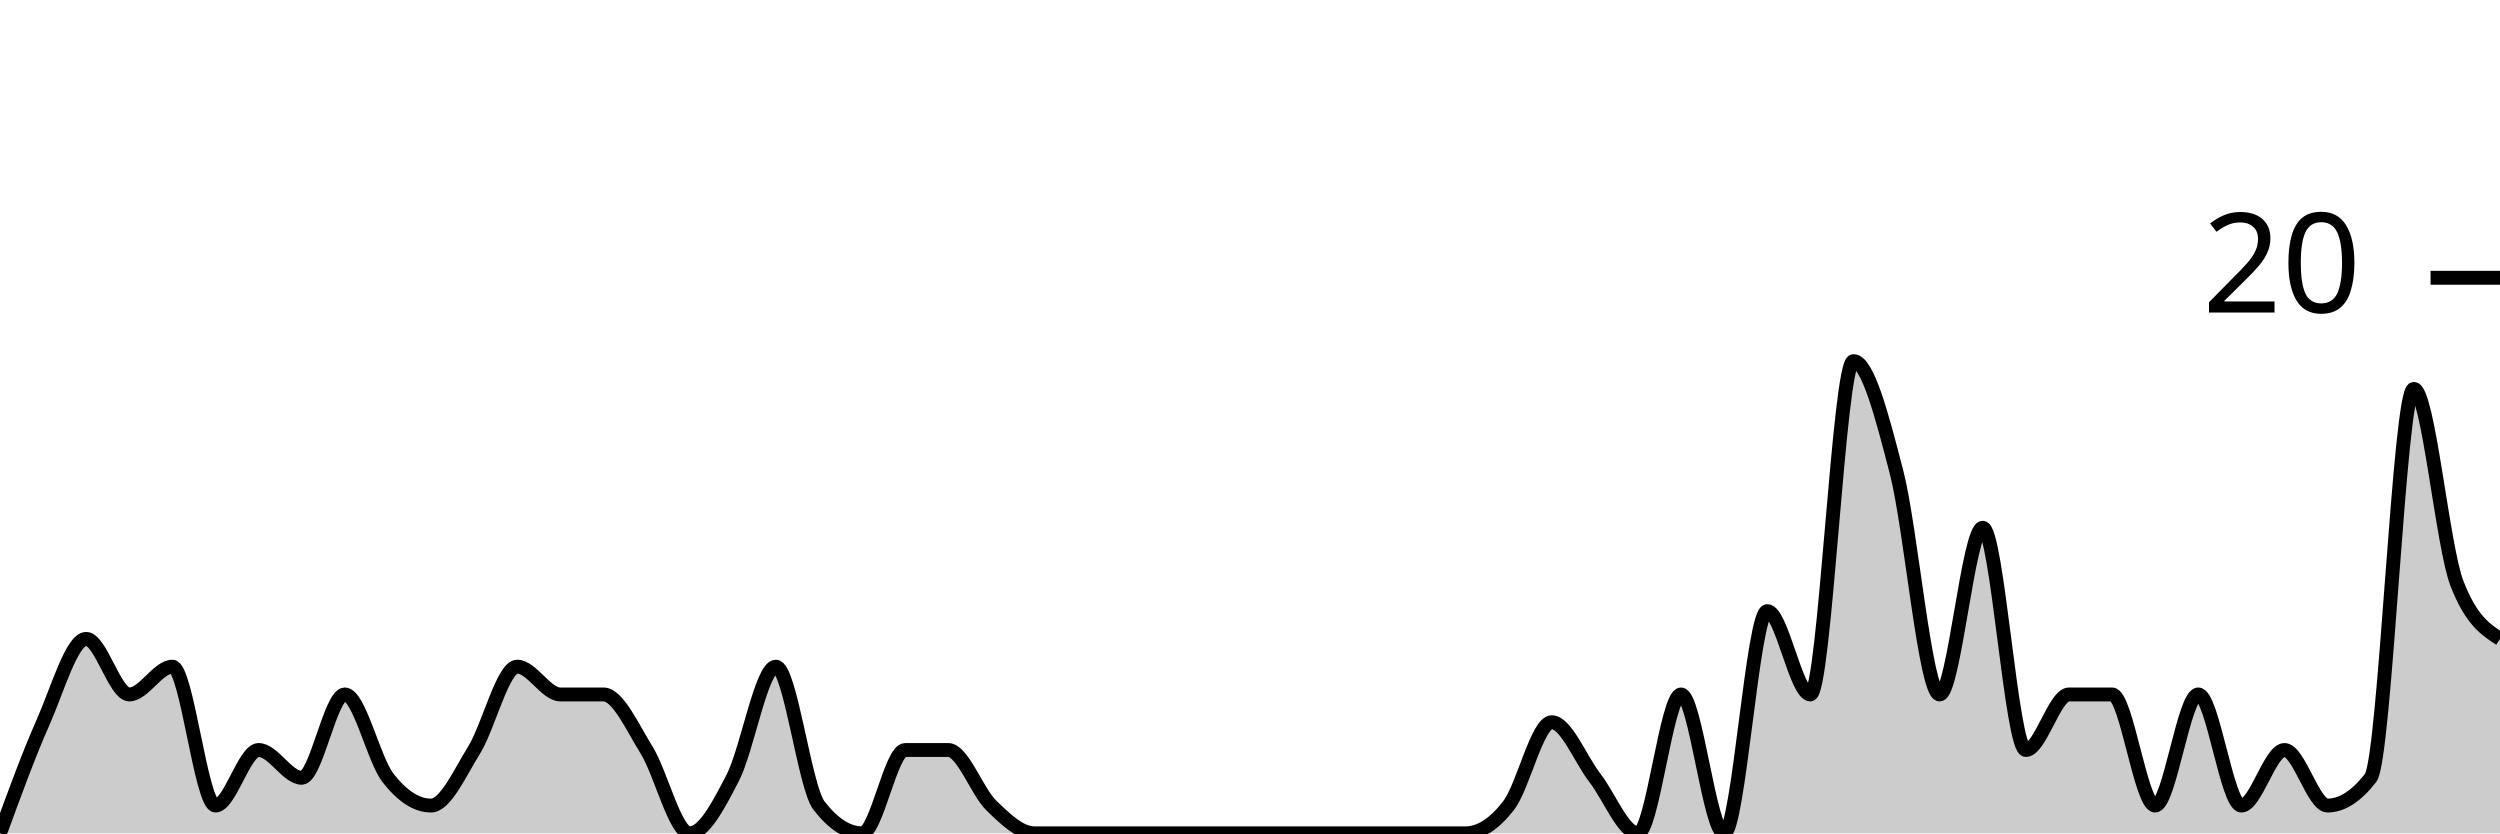
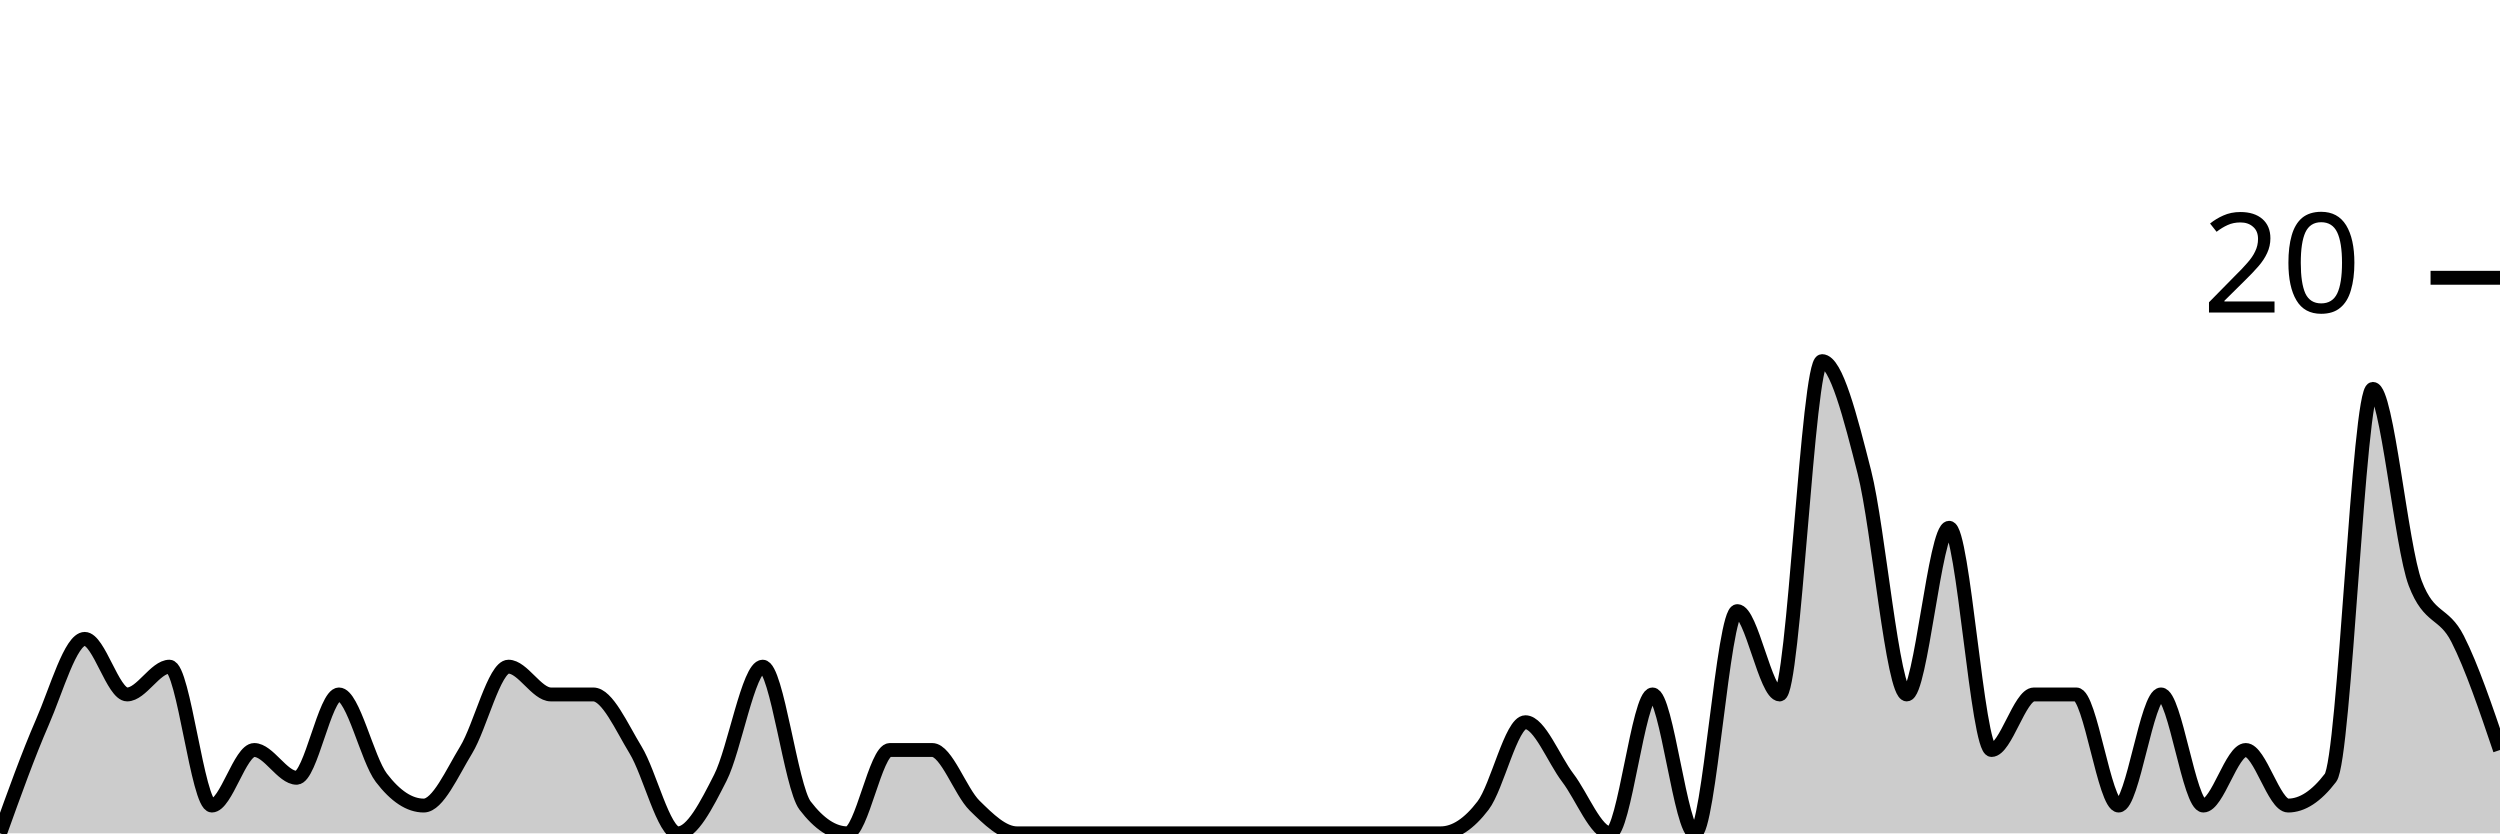
<svg xmlns="http://www.w3.org/2000/svg" viewBox="0 0 180 60">
  <g transform="translate(0,20)">
-     <path class="area" fill="rgba(0, 0, 0, 0.2)" d="M0,40C1.034,37.167,2.069,34.333,3.103,32C4.138,29.667,5.172,26,6.207,26C7.241,26,8.276,30,9.31,30C10.345,30,11.379,28,12.414,28C13.448,28,14.483,38,15.517,38C16.552,38,17.586,34,18.621,34C19.655,34,20.69,36,21.724,36C22.759,36,23.793,30,24.828,30C25.862,30,26.897,34.667,27.931,36C28.966,37.333,30,38,31.034,38C32.069,38,33.103,35.667,34.138,34C35.172,32.333,36.207,28,37.241,28C38.276,28,39.31,30,40.345,30C41.379,30,42.414,30,43.448,30C44.483,30,45.517,32.333,46.552,34C47.586,35.667,48.621,40,49.655,40C50.69,40,51.724,38,52.759,36C53.793,34,54.828,28,55.862,28C56.897,28,57.931,36.667,58.966,38C60,39.333,61.034,40,62.069,40C63.103,40,64.138,34,65.172,34C66.207,34,67.241,34,68.276,34C69.31,34,70.345,37,71.379,38C72.414,39,73.448,40,74.483,40C75.517,40,76.552,40,77.586,40C78.621,40,79.655,40,80.69,40C81.724,40,82.759,40,83.793,40C84.828,40,85.862,40,86.897,40C87.931,40,88.966,40,90,40C91.034,40,92.069,40,93.103,40C94.138,40,95.172,40,96.207,40C97.241,40,98.276,40,99.31,40C100.345,40,101.379,40,102.414,40C103.448,40,104.483,40,105.517,40C106.552,40,107.586,39.333,108.621,38C109.655,36.667,110.69,32,111.724,32C112.759,32,113.793,34.667,114.828,36C115.862,37.333,116.897,40,117.931,40C118.966,40,120,30,121.034,30C122.069,30,123.103,40,124.138,40C125.172,40,126.207,24,127.241,24C128.276,24,129.31,30,130.345,30C131.379,30,132.414,6,133.448,6C134.483,6,135.517,10,136.552,14C137.586,18,138.621,30,139.655,30C140.69,30,141.724,18,142.759,18C143.793,18,144.828,34,145.862,34C146.897,34,147.931,30,148.966,30C150,30,151.034,30,152.069,30C153.103,30,154.138,38,155.172,38C156.207,38,157.241,30,158.276,30C159.31,30,160.345,38,161.379,38C162.414,38,163.448,34,164.483,34C165.517,34,166.552,38,167.586,38C168.621,38,169.655,37.333,170.69,36C171.724,34.667,172.759,8,173.793,8C174.828,8,175.862,19.333,176.897,22C177.931,24.667,178.966,25.333,180,26L180,40C178.966,40,177.931,40,176.897,40C175.862,40,174.828,40,173.793,40C172.759,40,171.724,40,170.69,40C169.655,40,168.621,40,167.586,40C166.552,40,165.517,40,164.483,40C163.448,40,162.414,40,161.379,40C160.345,40,159.31,40,158.276,40C157.241,40,156.207,40,155.172,40C154.138,40,153.103,40,152.069,40C151.034,40,150,40,148.966,40C147.931,40,146.897,40,145.862,40C144.828,40,143.793,40,142.759,40C141.724,40,140.69,40,139.655,40C138.621,40,137.586,40,136.552,40C135.517,40,134.483,40,133.448,40C132.414,40,131.379,40,130.345,40C129.31,40,128.276,40,127.241,40C126.207,40,125.172,40,124.138,40C123.103,40,122.069,40,121.034,40C120,40,118.966,40,117.931,40C116.897,40,115.862,40,114.828,40C113.793,40,112.759,40,111.724,40C110.69,40,109.655,40,108.621,40C107.586,40,106.552,40,105.517,40C104.483,40,103.448,40,102.414,40C101.379,40,100.345,40,99.31,40C98.276,40,97.241,40,96.207,40C95.172,40,94.138,40,93.103,40C92.069,40,91.034,40,90,40C88.966,40,87.931,40,86.897,40C85.862,40,84.828,40,83.793,40C82.759,40,81.724,40,80.69,40C79.655,40,78.621,40,77.586,40C76.552,40,75.517,40,74.483,40C73.448,40,72.414,40,71.379,40C70.345,40,69.31,40,68.276,40C67.241,40,66.207,40,65.172,40C64.138,40,63.103,40,62.069,40C61.034,40,60,40,58.966,40C57.931,40,56.897,40,55.862,40C54.828,40,53.793,40,52.759,40C51.724,40,50.69,40,49.655,40C48.621,40,47.586,40,46.552,40C45.517,40,44.483,40,43.448,40C42.414,40,41.379,40,40.345,40C39.31,40,38.276,40,37.241,40C36.207,40,35.172,40,34.138,40C33.103,40,32.069,40,31.034,40C30,40,28.966,40,27.931,40C26.897,40,25.862,40,24.828,40C23.793,40,22.759,40,21.724,40C20.69,40,19.655,40,18.621,40C17.586,40,16.552,40,15.517,40C14.483,40,13.448,40,12.414,40C11.379,40,10.345,40,9.31,40C8.276,40,7.241,40,6.207,40C5.172,40,4.138,40,3.103,40C2.069,40,1.034,40,0,40Z" />
-     <path class="line" stroke="black" fill="none" d="M0,40C1.034,37.167,2.069,34.333,3.103,32C4.138,29.667,5.172,26,6.207,26C7.241,26,8.276,30,9.31,30C10.345,30,11.379,28,12.414,28C13.448,28,14.483,38,15.517,38C16.552,38,17.586,34,18.621,34C19.655,34,20.69,36,21.724,36C22.759,36,23.793,30,24.828,30C25.862,30,26.897,34.667,27.931,36C28.966,37.333,30,38,31.034,38C32.069,38,33.103,35.667,34.138,34C35.172,32.333,36.207,28,37.241,28C38.276,28,39.31,30,40.345,30C41.379,30,42.414,30,43.448,30C44.483,30,45.517,32.333,46.552,34C47.586,35.667,48.621,40,49.655,40C50.69,40,51.724,38,52.759,36C53.793,34,54.828,28,55.862,28C56.897,28,57.931,36.667,58.966,38C60,39.333,61.034,40,62.069,40C63.103,40,64.138,34,65.172,34C66.207,34,67.241,34,68.276,34C69.31,34,70.345,37,71.379,38C72.414,39,73.448,40,74.483,40C75.517,40,76.552,40,77.586,40C78.621,40,79.655,40,80.69,40C81.724,40,82.759,40,83.793,40C84.828,40,85.862,40,86.897,40C87.931,40,88.966,40,90,40C91.034,40,92.069,40,93.103,40C94.138,40,95.172,40,96.207,40C97.241,40,98.276,40,99.31,40C100.345,40,101.379,40,102.414,40C103.448,40,104.483,40,105.517,40C106.552,40,107.586,39.333,108.621,38C109.655,36.667,110.69,32,111.724,32C112.759,32,113.793,34.667,114.828,36C115.862,37.333,116.897,40,117.931,40C118.966,40,120,30,121.034,30C122.069,30,123.103,40,124.138,40C125.172,40,126.207,24,127.241,24C128.276,24,129.31,30,130.345,30C131.379,30,132.414,6,133.448,6C134.483,6,135.517,10,136.552,14C137.586,18,138.621,30,139.655,30C140.69,30,141.724,18,142.759,18C143.793,18,144.828,34,145.862,34C146.897,34,147.931,30,148.966,30C150,30,151.034,30,152.069,30C153.103,30,154.138,38,155.172,38C156.207,38,157.241,30,158.276,30C159.31,30,160.345,38,161.379,38C162.414,38,163.448,34,164.483,34C165.517,34,166.552,38,167.586,38C168.621,38,169.655,37.333,170.69,36C171.724,34.667,172.759,8,173.793,8C174.828,8,175.862,19.333,176.897,22C177.931,24.667,178.966,25.333,180,26" />
+     <path class="area" fill="rgba(0, 0, 0, 0.2)" d="M0,40C1.017,37.167,2.034,34.333,3.051,32C4.068,29.667,5.085,26,6.102,26C7.119,26,8.136,30,9.153,30C10.169,30,11.186,28,12.203,28C13.22,28,14.237,38,15.254,38C16.271,38,17.288,34,18.305,34C19.322,34,20.339,36,21.356,36C22.373,36,23.39,30,24.407,30C25.424,30,26.441,34.667,27.458,36C28.475,37.333,29.492,38,30.508,38C31.525,38,32.542,35.667,33.559,34C34.576,32.333,35.593,28,36.61,28C37.627,28,38.644,30,39.661,30C40.678,30,41.695,30,42.712,30C43.729,30,44.746,32.333,45.763,34C46.78,35.667,47.797,40,48.814,40C49.831,40,50.847,38,51.864,36C52.881,34,53.898,28,54.915,28C55.932,28,56.949,36.667,57.966,38C58.983,39.333,60,40,61.017,40C62.034,40,63.051,34,64.068,34C65.085,34,66.102,34,67.119,34C68.136,34,69.153,37,70.169,38C71.186,39,72.203,40,73.22,40C74.237,40,75.254,40,76.271,40C77.288,40,78.305,40,79.322,40C80.339,40,81.356,40,82.373,40C83.39,40,84.407,40,85.424,40C86.441,40,87.458,40,88.475,40C89.492,40,90.508,40,91.525,40C92.542,40,93.559,40,94.576,40C95.593,40,96.61,40,97.627,40C98.644,40,99.661,40,100.678,40C101.695,40,102.712,40,103.729,40C104.746,40,105.763,39.333,106.78,38C107.797,36.667,108.814,32,109.831,32C110.847,32,111.864,34.667,112.881,36C113.898,37.333,114.915,40,115.932,40C116.949,40,117.966,30,118.983,30C120,30,121.017,40,122.034,40C123.051,40,124.068,24,125.085,24C126.102,24,127.119,30,128.136,30C129.153,30,130.169,6,131.186,6C132.203,6,133.22,10,134.237,14C135.254,18,136.271,30,137.288,30C138.305,30,139.322,18,140.339,18C141.356,18,142.373,34,143.39,34C144.407,34,145.424,30,146.441,30C147.458,30,148.475,30,149.492,30C150.508,30,151.525,38,152.542,38C153.559,38,154.576,30,155.593,30C156.61,30,157.627,38,158.644,38C159.661,38,160.678,34,161.695,34C162.712,34,163.729,38,164.746,38C165.763,38,166.78,37.333,167.797,36C168.814,34.667,169.831,8,170.847,8C171.864,8,172.881,19.333,173.898,22C174.915,24.667,175.932,24,176.949,26C177.966,28,178.983,31,180,34L180,40C178.983,40,177.966,40,176.949,40C175.932,40,174.915,40,173.898,40C172.881,40,171.864,40,170.847,40C169.831,40,168.814,40,167.797,40C166.78,40,165.763,40,164.746,40C163.729,40,162.712,40,161.695,40C160.678,40,159.661,40,158.644,40C157.627,40,156.61,40,155.593,40C154.576,40,153.559,40,152.542,40C151.525,40,150.508,40,149.492,40C148.475,40,147.458,40,146.441,40C145.424,40,144.407,40,143.39,40C142.373,40,141.356,40,140.339,40C139.322,40,138.305,40,137.288,40C136.271,40,135.254,40,134.237,40C133.22,40,132.203,40,131.186,40C130.169,40,129.153,40,128.136,40C127.119,40,126.102,40,125.085,40C124.068,40,123.051,40,122.034,40C121.017,40,120,40,118.983,40C117.966,40,116.949,40,115.932,40C114.915,40,113.898,40,112.881,40C111.864,40,110.847,40,109.831,40C108.814,40,107.797,40,106.78,40C105.763,40,104.746,40,103.729,40C102.712,40,101.695,40,100.678,40C99.661,40,98.644,40,97.627,40C96.61,40,95.593,40,94.576,40C93.559,40,92.542,40,91.525,40C90.508,40,89.492,40,88.475,40C87.458,40,86.441,40,85.424,40C84.407,40,83.39,40,82.373,40C81.356,40,80.339,40,79.322,40C78.305,40,77.288,40,76.271,40C75.254,40,74.237,40,73.22,40C72.203,40,71.186,40,70.169,40C69.153,40,68.136,40,67.119,40C66.102,40,65.085,40,64.068,40C63.051,40,62.034,40,61.017,40C60,40,58.983,40,57.966,40C56.949,40,55.932,40,54.915,40C53.898,40,52.881,40,51.864,40C50.847,40,49.831,40,48.814,40C47.797,40,46.78,40,45.763,40C44.746,40,43.729,40,42.712,40C41.695,40,40.678,40,39.661,40C38.644,40,37.627,40,36.61,40C35.593,40,34.576,40,33.559,40C32.542,40,31.525,40,30.508,40C29.492,40,28.475,40,27.458,40C26.441,40,25.424,40,24.407,40C23.39,40,22.373,40,21.356,40C20.339,40,19.322,40,18.305,40C17.288,40,16.271,40,15.254,40C14.237,40,13.22,40,12.203,40C11.186,40,10.169,40,9.153,40C8.136,40,7.119,40,6.102,40C5.085,40,4.068,40,3.051,40C2.034,40,1.017,40,0,40Z" />
+     <path class="line" stroke="black" fill="none" d="M0,40C1.017,37.167,2.034,34.333,3.051,32C4.068,29.667,5.085,26,6.102,26C7.119,26,8.136,30,9.153,30C10.169,30,11.186,28,12.203,28C13.22,28,14.237,38,15.254,38C16.271,38,17.288,34,18.305,34C19.322,34,20.339,36,21.356,36C22.373,36,23.39,30,24.407,30C25.424,30,26.441,34.667,27.458,36C28.475,37.333,29.492,38,30.508,38C31.525,38,32.542,35.667,33.559,34C34.576,32.333,35.593,28,36.61,28C37.627,28,38.644,30,39.661,30C40.678,30,41.695,30,42.712,30C43.729,30,44.746,32.333,45.763,34C46.78,35.667,47.797,40,48.814,40C49.831,40,50.847,38,51.864,36C52.881,34,53.898,28,54.915,28C55.932,28,56.949,36.667,57.966,38C58.983,39.333,60,40,61.017,40C62.034,40,63.051,34,64.068,34C65.085,34,66.102,34,67.119,34C68.136,34,69.153,37,70.169,38C71.186,39,72.203,40,73.22,40C74.237,40,75.254,40,76.271,40C77.288,40,78.305,40,79.322,40C80.339,40,81.356,40,82.373,40C83.39,40,84.407,40,85.424,40C86.441,40,87.458,40,88.475,40C89.492,40,90.508,40,91.525,40C92.542,40,93.559,40,94.576,40C95.593,40,96.61,40,97.627,40C98.644,40,99.661,40,100.678,40C101.695,40,102.712,40,103.729,40C104.746,40,105.763,39.333,106.78,38C107.797,36.667,108.814,32,109.831,32C110.847,32,111.864,34.667,112.881,36C113.898,37.333,114.915,40,115.932,40C116.949,40,117.966,30,118.983,30C120,30,121.017,40,122.034,40C123.051,40,124.068,24,125.085,24C126.102,24,127.119,30,128.136,30C129.153,30,130.169,6,131.186,6C132.203,6,133.22,10,134.237,14C135.254,18,136.271,30,137.288,30C138.305,30,139.322,18,140.339,18C141.356,18,142.373,34,143.39,34C144.407,34,145.424,30,146.441,30C147.458,30,148.475,30,149.492,30C150.508,30,151.525,38,152.542,38C153.559,38,154.576,30,155.593,30C156.61,30,157.627,38,158.644,38C159.661,38,160.678,34,161.695,34C162.712,34,163.729,38,164.746,38C165.763,38,166.78,37.333,167.797,36C168.814,34.667,169.831,8,170.847,8C171.864,8,172.881,19.333,173.898,22C174.915,24.667,175.932,24,176.949,26C177.966,28,178.983,31,180,34" />
    <path class="axis-ceiling" stroke-width="1" stroke="black" fill="none" d="M175,0L180,0" />
    <text class="axis-ceiling-label" font-family="sans-serif" text-anchor="end" font-size="10px" x="170" y="2.5">20</text>
  </g>
</svg>
